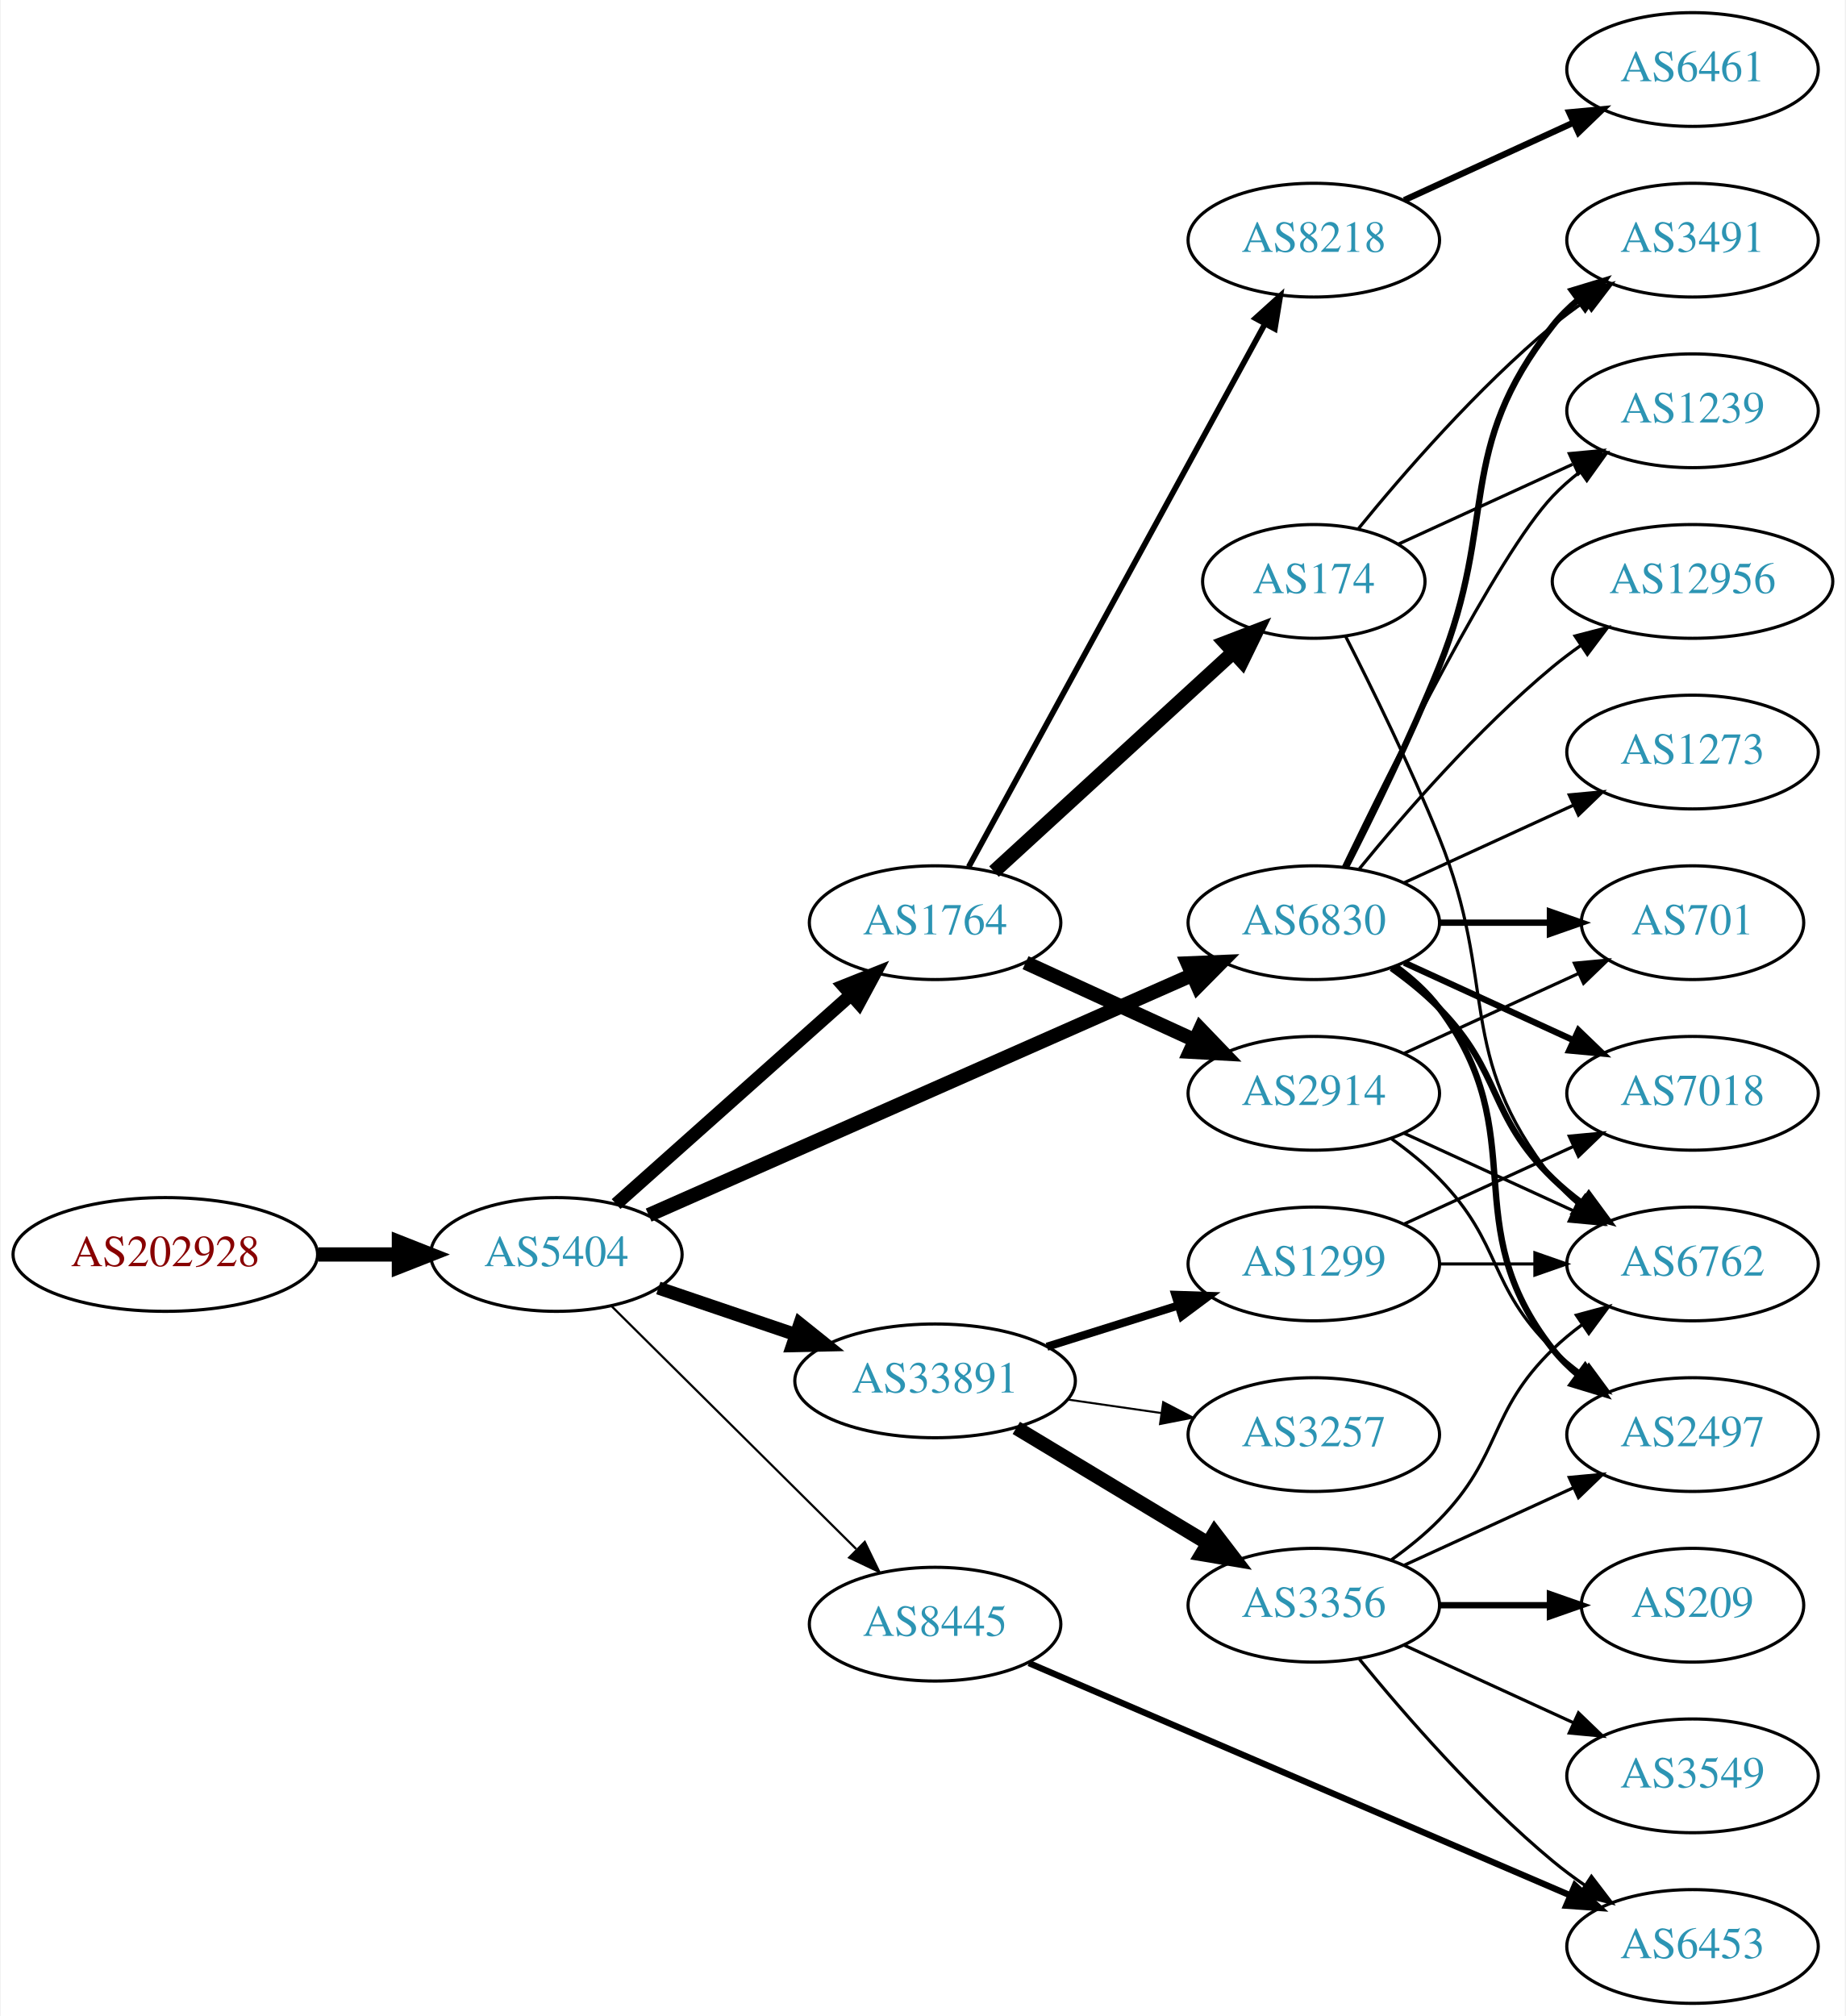
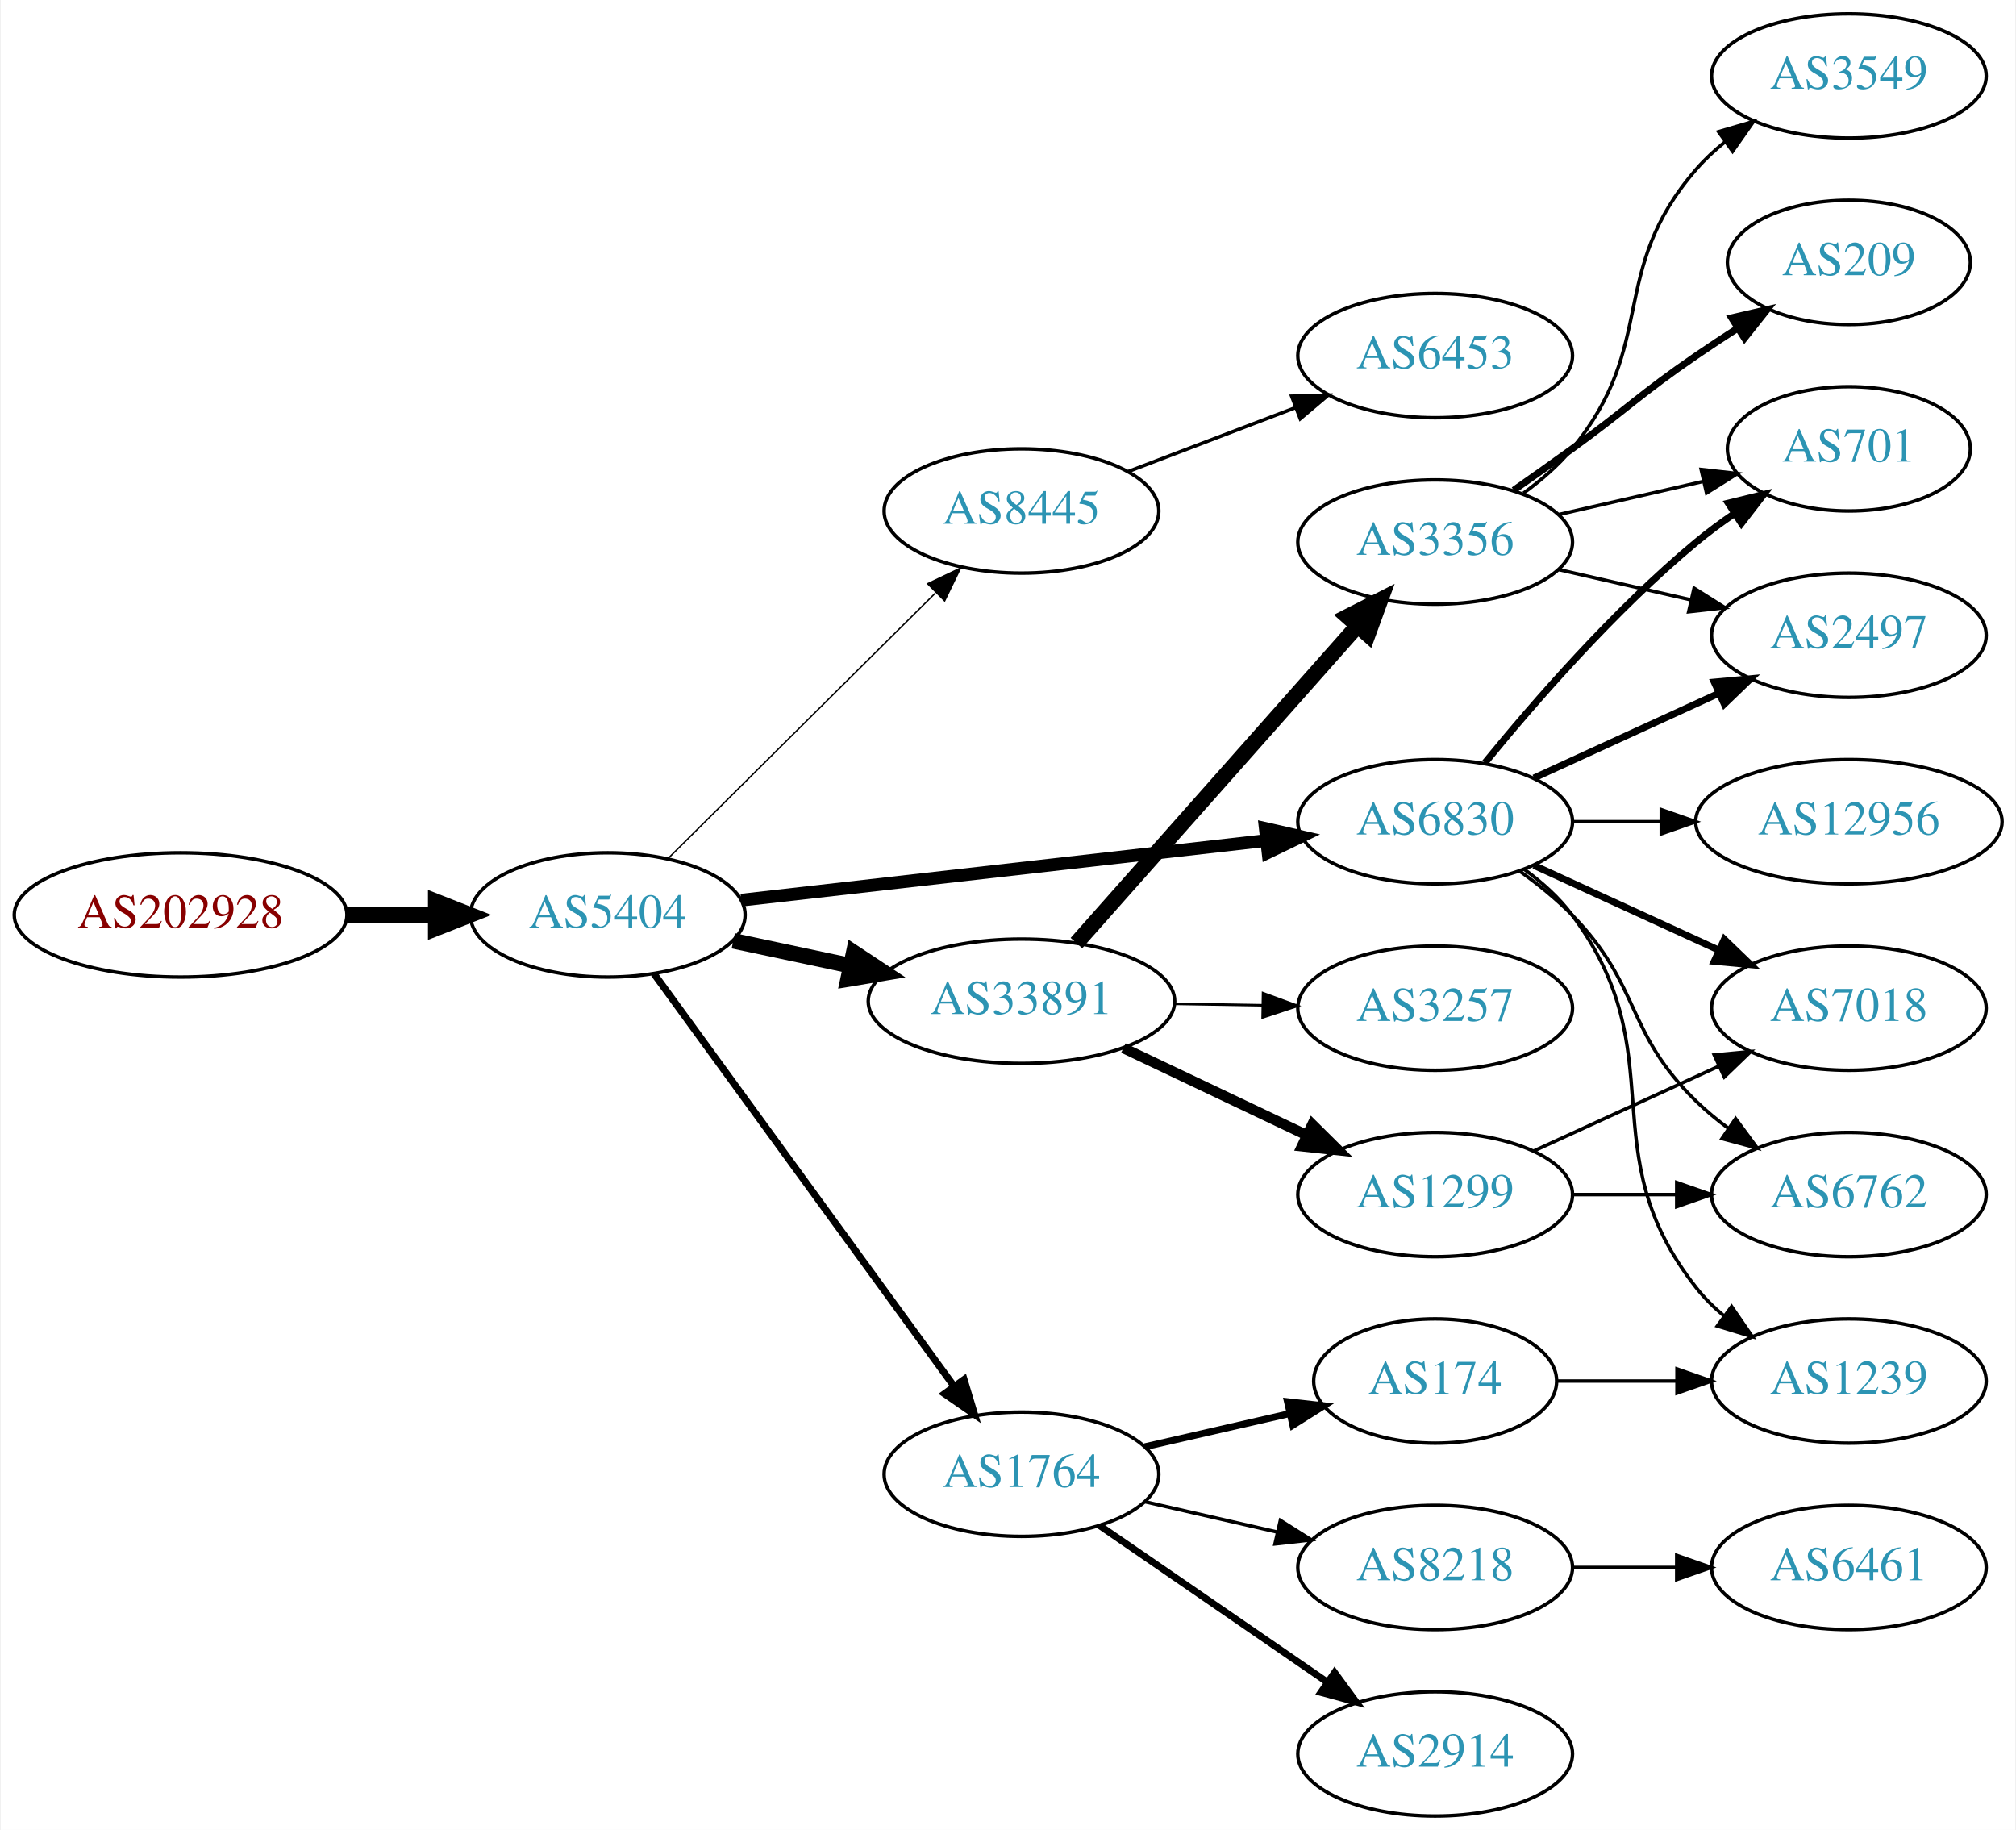
- <svg xmlns="http://www.w3.org/2000/svg" xmlns:xlink="http://www.w3.org/1999/xlink" width="584pt" height="638pt" viewBox="0.00 0.00 583.56 638.00">
-   <g id="graph0" class="graph" transform="scale(1 1) rotate(0) translate(4 634)">
-     <polygon fill="white" stroke="none" points="-4,4 -4,-634 579.562,-634 579.562,4 -4,4" />
+ <svg xmlns="http://www.w3.org/2000/svg" xmlns:xlink="http://www.w3.org/1999/xlink" width="584pt" height="530pt" viewBox="0.00 0.00 583.56 530.00">
+   <g id="graph0" class="graph" transform="scale(1 1) rotate(0) translate(4 526)">
+     <polygon fill="white" stroke="none" points="-4,4 -4,-526 579.562,-526 579.562,4 -4,4" />
    <g id="node1" class="node">
      <g id="a_node1">
        <a xlink:href="/asn/202928" xlink:title="AS202928 ~ z-ix.net [AT]">
-           <ellipse fill="#ffffff" stroke="black" cx="48.096" cy="-237" rx="48.192" ry="18" />
-           <text text-anchor="middle" x="48.096" y="-233.3" font-family="Times,serif" font-size="14.00" fill="#880000">AS202928</text>
+           <ellipse fill="#ffffff" stroke="black" cx="48.096" cy="-261" rx="48.192" ry="18" />
+           <text text-anchor="middle" x="48.096" y="-257.3" font-family="Times,serif" font-size="14.00" fill="#880000">AS202928</text>
        </a>
      </g>
    </g>
    <g id="node2" class="node">
      <g id="a_node2">
        <a xlink:href="/asn/5404" xlink:title="AS5404 ~ ASN conova communications GmbH [AT]">
-           <ellipse fill="#ffffff" stroke="black" cx="171.838" cy="-237" rx="39.794" ry="18" />
-           <text text-anchor="middle" x="171.838" y="-233.3" font-family="Times,serif" font-size="14.00" fill="#2c94b3">AS5404</text>
+           <ellipse fill="#ffffff" stroke="black" cx="171.838" cy="-261" rx="39.794" ry="18" />
+           <text text-anchor="middle" x="171.838" y="-257.3" font-family="Times,serif" font-size="14.00" fill="#2c94b3">AS5404</text>
        </a>
      </g>
    </g>
    <g id="edge1" class="edge">
-       <path fill="none" stroke="black" stroke-width="4.5" d="M96.513,-237C104.867,-237 113.577,-237 121.969,-237" />
-       <polygon fill="black" stroke="black" stroke-width="4.5" points="122.004,-240.938 132.004,-237 122.004,-233.063 122.004,-240.938" />
+       <path fill="none" stroke="black" stroke-width="4.5" d="M96.513,-261C104.867,-261 113.577,-261 121.969,-261" />
+       <polygon fill="black" stroke="black" stroke-width="4.5" points="122.004,-264.938 132.004,-261 122.004,-257.063 122.004,-264.938" />
    </g>
    <g id="node3" class="node">
      <g id="a_node3">
-         <a xlink:href="/asn/1764" xlink:title="AS1764 ~ NEXTLAYER-AS [AT]">
-           <ellipse fill="#ffffff" stroke="black" cx="291.681" cy="-342" rx="39.794" ry="18" />
-           <text text-anchor="middle" x="291.681" y="-338.3" font-family="Times,serif" font-size="14.00" fill="#2c94b3">AS1764</text>
+         <a xlink:href="/asn/8445" xlink:title="AS8445 ~ SALZBURG-AG-AS [AT]">
+           <ellipse fill="#ffffff" stroke="black" cx="291.681" cy="-378" rx="39.794" ry="18" />
+           <text text-anchor="middle" x="291.681" y="-374.3" font-family="Times,serif" font-size="14.00" fill="#2c94b3">AS8445</text>
        </a>
      </g>
    </g>
    <g id="edge2" class="edge">
-       <path fill="none" stroke="black" stroke-width="4.154" d="M190.736,-252.947C210.549,-270.601 242.648,-299.202 265.108,-319.214" />
-       <polygon fill="black" stroke="black" stroke-width="4.154" points="262.73,-321.964 272.614,-325.903 267.566,-316.536 262.73,-321.964" />
+       <path fill="none" stroke="black" stroke-width="0.409" d="M189.223,-277.268C209.337,-297.238 243.612,-331.268 266.693,-354.184" />
+       <polygon fill="black" stroke="black" stroke-width="0.409" points="264.492,-356.931 274.054,-361.493 269.424,-351.963 264.492,-356.931" />
    </g>
    <g id="node4" class="node">
      <g id="a_node4">
-         <a xlink:href="/asn/33891" xlink:title="AS33891 ~ CORE-BACKBONE GMBH GLOBAL NETWORK [DE]">
-           <ellipse fill="#ffffff" stroke="black" cx="291.681" cy="-197" rx="44.393" ry="18" />
-           <text text-anchor="middle" x="291.681" y="-193.3" font-family="Times,serif" font-size="14.00" fill="#2c94b3">AS33891</text>
+         <a xlink:href="/asn/1764" xlink:title="AS1764 ~ NEXTLAYER-AS [AT]">
+           <ellipse fill="#ffffff" stroke="black" cx="291.681" cy="-99" rx="39.794" ry="18" />
+           <text text-anchor="middle" x="291.681" y="-95.3" font-family="Times,serif" font-size="14.00" fill="#2c94b3">AS1764</text>
        </a>
      </g>
    </g>
    <g id="edge3" class="edge">
-       <path fill="none" stroke="black" stroke-width="4.154" d="M204.108,-226.386C217.405,-221.872 233.13,-216.535 247.507,-211.655" />
-       <polygon fill="black" stroke="black" stroke-width="4.154" points="248.896,-215.021 257.197,-208.365 246.56,-208.138 248.896,-215.021" />
+       <path fill="none" stroke="black" stroke-width="2.045" d="M185.226,-243.969C205.948,-215.483 247.752,-158.015 272.039,-124.626" />
+       <polygon fill="black" stroke="black" stroke-width="2.045" points="275.051,-126.436 278.103,-116.29 269.39,-122.318 275.051,-126.436" />
    </g>
    <g id="node5" class="node">
      <g id="a_node5">
-         <a xlink:href="/asn/6830" xlink:title="AS6830 ~ LGI-UPC [AT]">
-           <ellipse fill="#ffffff" stroke="black" cx="411.523" cy="-342" rx="39.794" ry="18" />
-           <text text-anchor="middle" x="411.523" y="-338.3" font-family="Times,serif" font-size="14.00" fill="#2c94b3">AS6830</text>
+         <a xlink:href="/asn/33891" xlink:title="AS33891 ~ CORE-BACKBONE GMBH GLOBAL NETWORK [DE]">
+           <ellipse fill="#ffffff" stroke="black" cx="291.681" cy="-236" rx="44.393" ry="18" />
+           <text text-anchor="middle" x="291.681" y="-232.3" font-family="Times,serif" font-size="14.00" fill="#2c94b3">AS33891</text>
        </a>
      </g>
    </g>
    <g id="edge4" class="edge">
-       <path fill="none" stroke="black" stroke-width="4.5" d="M201.037,-249.457C243.833,-268.363 325.24,-304.325 372.994,-325.421" />
-       <polygon fill="black" stroke="black" stroke-width="4.5" points="371.622,-329.12 382.361,-329.559 374.805,-321.916 371.622,-329.12" />
+       <path fill="none" stroke="black" stroke-width="4.5" d="M208.195,-253.499C218.891,-251.23 230.829,-248.697 242.226,-246.279" />
+       <polygon fill="black" stroke="black" stroke-width="4.5" points="243.094,-250.121 252.059,-244.194 241.459,-242.417 243.094,-250.121" />
    </g>
    <g id="node6" class="node">
      <g id="a_node6">
-         <a xlink:href="/asn/8445" xlink:title="AS8445 ~ SALZBURG-AG-AS [AT]">
-           <ellipse fill="#ffffff" stroke="black" cx="291.681" cy="-120" rx="39.794" ry="18" />
-           <text text-anchor="middle" x="291.681" y="-116.3" font-family="Times,serif" font-size="14.00" fill="#2c94b3">AS8445</text>
+         <a xlink:href="/asn/6830" xlink:title="AS6830 ~ LGI-UPC [AT]">
+           <ellipse fill="#ffffff" stroke="black" cx="411.523" cy="-288" rx="39.794" ry="18" />
+           <text text-anchor="middle" x="411.523" y="-284.3" font-family="Times,serif" font-size="14.00" fill="#2c94b3">AS6830</text>
        </a>
      </g>
    </g>
    <g id="edge5" class="edge">
-       <path fill="none" stroke="black" stroke-width="0.692" d="M189.223,-220.732C209.337,-200.762 243.612,-166.732 266.693,-143.816" />
-       <polygon fill="black" stroke="black" stroke-width="0.692" points="269.424,-146.037 274.054,-136.507 264.492,-141.069 269.424,-146.037" />
+       <path fill="none" stroke="black" stroke-width="3.682" d="M210.5,-265.278C251.668,-269.955 317.732,-277.459 362.574,-282.553" />
+       <polygon fill="black" stroke="black" stroke-width="3.682" points="362.313,-286.046 372.645,-283.697 363.104,-279.091 362.313,-286.046" />
    </g>
    <g id="node7" class="node">
      <g id="a_node7">
-         <a xlink:href="/asn/8218" xlink:title="AS8218 ~ legacy Neotelecoms [FR]">
-           <ellipse fill="#ffffff" stroke="black" cx="411.523" cy="-558" rx="39.794" ry="18" />
-           <text text-anchor="middle" x="411.523" y="-554.3" font-family="Times,serif" font-size="14.00" fill="#2c94b3">AS8218</text>
+         <a xlink:href="/asn/6453" xlink:title="AS6453 ~ TATA COMMUNICATIONS (AMERICA) INC [US]">
+           <ellipse fill="#ffffff" stroke="black" cx="411.523" cy="-423" rx="39.794" ry="18" />
+           <text text-anchor="middle" x="411.523" y="-419.3" font-family="Times,serif" font-size="14.00" fill="#2c94b3">AS6453</text>
        </a>
      </g>
    </g>
    <g id="edge6" class="edge">
-       <path fill="none" stroke="black" stroke-width="1.8" d="M302.324,-359.676C323.006,-397.584 371.718,-486.873 396.097,-531.559" />
-       <polygon fill="black" stroke="black" stroke-width="1.8" points="393.05,-533.28 400.912,-540.383 399.195,-529.928 393.05,-533.28" />
+       <path fill="none" stroke="black" d="M322.722,-389.472C337.404,-395.079 355.265,-401.899 371.035,-407.921" />
+       <polygon fill="black" stroke="black" points="369.946,-411.251 380.536,-411.549 372.443,-404.712 369.946,-411.251" />
    </g>
    <g id="node8" class="node">
      <g id="a_node8">
-         <a xlink:href="/asn/2914" xlink:title="AS2914 ~ NTT America, Inc. [US]">
-           <ellipse fill="#ffffff" stroke="black" cx="411.523" cy="-288" rx="39.794" ry="18" />
-           <text text-anchor="middle" x="411.523" y="-284.3" font-family="Times,serif" font-size="14.00" fill="#2c94b3">AS2914</text>
+         <a xlink:href="/asn/174" xlink:title="AS174 ~ Cogent Communications [US]">
+           <ellipse fill="#ffffff" stroke="black" cx="411.523" cy="-126" rx="35.194" ry="18" />
+           <text text-anchor="middle" x="411.523" y="-122.3" font-family="Times,serif" font-size="14.00" fill="#2c94b3">AS174</text>
        </a>
      </g>
    </g>
    <g id="edge7" class="edge">
-       <path fill="none" stroke="black" stroke-width="4.5" d="M320.309,-329.339C336.266,-322.027 356.537,-312.739 373.82,-304.819" />
-       <polygon fill="black" stroke="black" stroke-width="4.5" points="375.617,-308.327 383.067,-300.581 372.336,-301.168 375.617,-308.327" />
+       <path fill="none" stroke="black" stroke-width="2" d="M327.4,-106.955C340.492,-109.955 355.514,-113.396 369.155,-116.522" />
+       <polygon fill="black" stroke="black" stroke-width="2" points="368.733,-120.016 379.262,-118.838 370.297,-113.193 368.733,-120.016" />
    </g>
    <g id="node9" class="node">
      <g id="a_node9">
-         <a xlink:href="/asn/174" xlink:title="AS174 ~ Cogent Communications [US]">
-           <ellipse fill="#ffffff" stroke="black" cx="411.523" cy="-450" rx="35.194" ry="18" />
-           <text text-anchor="middle" x="411.523" y="-446.3" font-family="Times,serif" font-size="14.00" fill="#2c94b3">AS174</text>
+         <a xlink:href="/asn/2914" xlink:title="AS2914 ~ NTT America, Inc. [US]">
+           <ellipse fill="#ffffff" stroke="black" cx="411.523" cy="-18" rx="39.794" ry="18" />
+           <text text-anchor="middle" x="411.523" y="-14.3" font-family="Times,serif" font-size="14.00" fill="#2c94b3">AS2914</text>
        </a>
      </g>
    </g>
    <g id="edge8" class="edge">
-       <path fill="none" stroke="black" stroke-width="4.5" d="M310.323,-358.169C330.425,-376.592 363.41,-406.822 386.006,-427.53" />
-       <polygon fill="black" stroke="black" stroke-width="4.5" points="383.494,-430.569 393.526,-434.423 388.814,-424.764 383.494,-430.569" />
+       <path fill="none" stroke="black" stroke-width="2" d="M314.295,-84.143C332.783,-71.435 359.597,-53.005 380.227,-38.825" />
+       <polygon fill="black" stroke="black" stroke-width="2" points="382.388,-41.586 388.647,-33.037 378.423,-35.817 382.388,-41.586" />
+     </g>
+     <g id="node10" class="node">
+       <g id="a_node10">
+         <a xlink:href="/asn/8218" xlink:title="AS8218 ~ legacy Neotelecoms [FR]">
+           <ellipse fill="#ffffff" stroke="black" cx="411.523" cy="-72" rx="39.794" ry="18" />
+           <text text-anchor="middle" x="411.523" y="-68.3" font-family="Times,serif" font-size="14.00" fill="#2c94b3">AS8218</text>
+         </a>
+       </g>
+     </g>
+     <g id="edge9" class="edge">
+       <path fill="none" stroke="black" d="M327.4,-91.045C339.4,-88.296 353.021,-85.175 365.713,-82.267" />
+       <polygon fill="black" stroke="black" points="366.679,-85.636 375.645,-79.991 365.116,-78.813 366.679,-85.636" />
    </g>
    <g id="node11" class="node">
      <g id="a_node11">
        <a xlink:href="/asn/3356" xlink:title="AS3356 ~ Level 3 Parent, LLC [US]">
-           <ellipse fill="#ffffff" stroke="black" cx="411.523" cy="-126" rx="39.794" ry="18" />
-           <text text-anchor="middle" x="411.523" y="-122.3" font-family="Times,serif" font-size="14.00" fill="#2c94b3">AS3356</text>
+           <ellipse fill="#ffffff" stroke="black" cx="411.523" cy="-369" rx="39.794" ry="18" />
+           <text text-anchor="middle" x="411.523" y="-365.3" font-family="Times,serif" font-size="14.00" fill="#2c94b3">AS3356</text>
        </a>
      </g>
    </g>
    <g id="edge10" class="edge">
-       <path fill="none" stroke="black" stroke-width="4.5" d="M317.384,-182.116C334.98,-171.515 358.806,-157.16 377.954,-145.623" />
-       <polygon fill="black" stroke="black" stroke-width="4.5" points="380.124,-148.913 386.657,-140.379 376.059,-142.167 380.124,-148.913" />
+       <path fill="none" stroke="black" stroke-width="4.5" d="M307.605,-252.845C328.148,-276.029 365.267,-317.923 388.864,-344.555" />
+       <polygon fill="black" stroke="black" stroke-width="4.5" points="386.141,-347.419 395.719,-352.292 392.035,-342.196 386.141,-347.419" />
    </g>
    <g id="node12" class="node">
      <g id="a_node12">
-         <a xlink:href="/asn/3257" xlink:title="AS3257 ~ GTT [DE]">
+         <a xlink:href="/asn/1299" xlink:title="AS1299 ~ Telia Carrier [EU]">
          <ellipse fill="#ffffff" stroke="black" cx="411.523" cy="-180" rx="39.794" ry="18" />
-           <text text-anchor="middle" x="411.523" y="-176.3" font-family="Times,serif" font-size="14.00" fill="#2c94b3">AS3257</text>
+           <text text-anchor="middle" x="411.523" y="-176.3" font-family="Times,serif" font-size="14.00" fill="#2c94b3">AS1299</text>
        </a>
      </g>
    </g>
    <g id="edge11" class="edge">
-       <path fill="none" stroke="black" stroke-width="0.643" d="M333.565,-191.102C343.137,-189.721 353.411,-188.239 363.236,-186.822" />
-       <polygon fill="black" stroke="black" stroke-width="0.643" points="363.866,-190.267 373.263,-185.375 362.866,-183.339 363.866,-190.267" />
+       <path fill="none" stroke="black" stroke-width="3" d="M321.207,-222.444C337.185,-214.851 357.268,-205.307 374.343,-197.193" />
+       <polygon fill="black" stroke="black" stroke-width="3" points="375.944,-200.308 383.474,-192.854 372.939,-193.985 375.944,-200.308" />
    </g>
    <g id="node13" class="node">
      <g id="a_node13">
-         <a xlink:href="/asn/1299" xlink:title="AS1299 ~ Telia Carrier [EU]">
+         <a xlink:href="/asn/3257" xlink:title="AS3257 ~ GTT [DE]">
          <ellipse fill="#ffffff" stroke="black" cx="411.523" cy="-234" rx="39.794" ry="18" />
-           <text text-anchor="middle" x="411.523" y="-230.3" font-family="Times,serif" font-size="14.00" fill="#2c94b3">AS1299</text>
+           <text text-anchor="middle" x="411.523" y="-230.3" font-family="Times,serif" font-size="14.00" fill="#2c94b3">AS3257</text>
        </a>
      </g>
    </g>
    <g id="edge12" class="edge">
-       <path fill="none" stroke="black" stroke-width="2.571" d="M327.082,-207.801C340.093,-211.886 355.045,-216.581 368.666,-220.858" />
-       <polygon fill="black" stroke="black" stroke-width="2.571" points="367.712,-224.227 378.301,-223.883 369.809,-217.548 367.712,-224.227" />
+       <path fill="none" stroke="black" stroke-width="0.75" d="M335.892,-235.267C344.204,-235.126 352.967,-234.977 361.449,-234.833" />
+       <polygon fill="black" stroke="black" stroke-width="0.75" points="361.669,-238.33 371.608,-234.66 361.55,-231.331 361.669,-238.33" />
    </g>
    <g id="node14" class="node">
      <g id="a_node14">
+         <a xlink:href="/asn/1239" xlink:title="AS1239 ~ Sprint [US]">
+           <ellipse fill="#ffffff" stroke="black" cx="531.366" cy="-126" rx="39.794" ry="18" />
+           <text text-anchor="middle" x="531.366" y="-122.3" font-family="Times,serif" font-size="14.00" fill="#2c94b3">AS1239</text>
+         </a>
+       </g>
+     </g>
+     <g id="edge13" class="edge">
+       <path fill="none" stroke="black" d="M437.454,-274.118C442.53,-270.389 447.448,-265.984 451.17,-261 481.441,-220.458 455.871,-192.754 487.17,-153 489.495,-150.047 492.238,-147.33 495.197,-144.853" />
+       <polygon fill="black" stroke="black" points="497.39,-147.585 503.394,-138.855 493.257,-141.936 497.39,-147.585" />
+     </g>
+     <g id="node15" class="node">
+       <g id="a_node15">
        <a xlink:href="/asn/6762" xlink:title="AS6762 ~ TELECOM ITALIA SPARKLE S.p.A. [IT]">
+           <ellipse fill="#ffffff" stroke="black" cx="531.366" cy="-180" rx="39.794" ry="18" />
+           <text text-anchor="middle" x="531.366" y="-176.3" font-family="Times,serif" font-size="14.00" fill="#2c94b3">AS6762</text>
+         </a>
+       </g>
+     </g>
+     <g id="edge14" class="edge">
+       <path fill="none" stroke="black" d="M436.117,-273.611C441.373,-269.852 446.705,-265.563 451.17,-261 471.342,-240.383 466.476,-227.094 487.17,-207 490.015,-204.237 493.189,-201.614 496.489,-199.166" />
+       <polygon fill="black" stroke="black" points="498.554,-201.994 504.837,-193.462 494.605,-196.214 498.554,-201.994" />
+     </g>
+     <g id="node16" class="node">
+       <g id="a_node16">
+         <a xlink:href="/asn/2497" xlink:title="AS2497 ~ Internet Initiative Japan Inc. [JP]">
+           <ellipse fill="#ffffff" stroke="black" cx="531.366" cy="-342" rx="39.794" ry="18" />
+           <text text-anchor="middle" x="531.366" y="-338.3" font-family="Times,serif" font-size="14.00" fill="#2c94b3">AS2497</text>
+         </a>
+       </g>
+     </g>
+     <g id="edge15" class="edge">
+       <path fill="none" stroke="black" stroke-width="2" d="M440.152,-300.661C456.109,-307.973 476.379,-317.261 493.662,-325.181" />
+       <polygon fill="black" stroke="black" stroke-width="2" points="492.361,-328.435 502.91,-329.419 495.277,-322.071 492.361,-328.435" />
+     </g>
+     <g id="node17" class="node">
+       <g id="a_node17">
+         <a xlink:href="/asn/7018" xlink:title="AS7018 ~ AT&amp;T Services, Inc. [US]">
          <ellipse fill="#ffffff" stroke="black" cx="531.366" cy="-234" rx="39.794" ry="18" />
-           <text text-anchor="middle" x="531.366" y="-230.3" font-family="Times,serif" font-size="14.00" fill="#2c94b3">AS6762</text>
-         </a>
-       </g>
-     </g>
-     <g id="edge19" class="edge">
-       <path fill="none" stroke="black" stroke-width="2" d="M436.117,-327.611C441.373,-323.852 446.705,-319.563 451.17,-315 471.342,-294.383 466.476,-281.094 487.17,-261 490.015,-258.237 493.189,-255.614 496.489,-253.166" />
-       <polygon fill="black" stroke="black" stroke-width="2" points="498.554,-255.994 504.837,-247.462 494.605,-250.214 498.554,-255.994" />
+           <text text-anchor="middle" x="531.366" y="-230.3" font-family="Times,serif" font-size="14.00" fill="#2c94b3">AS7018</text>
+         </a>
+       </g>
+     </g>
+     <g id="edge16" class="edge">
+       <path fill="none" stroke="black" stroke-width="2" d="M440.152,-275.339C456.109,-268.027 476.379,-258.739 493.662,-250.819" />
+       <polygon fill="black" stroke="black" stroke-width="2" points="495.277,-253.929 502.91,-246.581 492.361,-247.565 495.277,-253.929" />
    </g>
    <g id="node18" class="node">
      <g id="a_node18">
-         <a xlink:href="/asn/2497" xlink:title="AS2497 ~ Internet Initiative Japan Inc. [JP]">
-           <ellipse fill="#ffffff" stroke="black" cx="531.366" cy="-180" rx="39.794" ry="18" />
-           <text text-anchor="middle" x="531.366" y="-176.3" font-family="Times,serif" font-size="14.00" fill="#2c94b3">AS2497</text>
-         </a>
-       </g>
-     </g>
-     <g id="edge22" class="edge">
-       <path fill="none" stroke="black" stroke-width="2" d="M437.454,-328.118C442.53,-324.389 447.448,-319.984 451.17,-315 481.441,-274.458 455.871,-246.754 487.17,-207 489.495,-204.047 492.238,-201.33 495.197,-198.853" />
-       <polygon fill="black" stroke="black" stroke-width="2" points="497.39,-201.585 503.394,-192.855 493.257,-195.936 497.39,-201.585" />
+         <a xlink:href="/asn/701" xlink:title="AS701 ~ UUNET [US]">
+           <ellipse fill="#ffffff" stroke="black" cx="531.366" cy="-396" rx="35.194" ry="18" />
+           <text text-anchor="middle" x="531.366" y="-392.3" font-family="Times,serif" font-size="14.00" fill="#2c94b3">AS701</text>
+         </a>
+       </g>
+     </g>
+     <g id="edge17" class="edge">
+       <path fill="none" stroke="black" stroke-width="2" d="M425.942,-305.065C440.057,-322.375 463.471,-349.345 487.17,-369 490.633,-371.872 494.425,-374.669 498.28,-377.308" />
+       <polygon fill="black" stroke="black" stroke-width="2" points="496.422,-380.275 506.712,-382.797 500.241,-374.408 496.422,-380.275" />
    </g>
    <g id="node19" class="node">
      <g id="a_node19">
        <a xlink:href="/asn/12956" xlink:title="AS12956 ~ TELXIUS [ES]">
-           <ellipse fill="#ffffff" stroke="black" cx="531.366" cy="-450" rx="44.393" ry="18" />
-           <text text-anchor="middle" x="531.366" y="-446.3" font-family="Times,serif" font-size="14.00" fill="#2c94b3">AS12956</text>
+           <ellipse fill="#ffffff" stroke="black" cx="531.366" cy="-288" rx="44.393" ry="18" />
+           <text text-anchor="middle" x="531.366" y="-284.3" font-family="Times,serif" font-size="14.00" fill="#2c94b3">AS12956</text>
        </a>
      </g>
    </g>
    <g id="edge18" class="edge">
-       <path fill="none" stroke="black" d="M425.942,-359.065C440.057,-376.375 463.471,-403.345 487.17,-423 489.907,-425.271 492.851,-427.494 495.868,-429.63" />
-       <polygon fill="black" stroke="black" points="494.2,-432.725 504.457,-435.379 498.094,-426.908 494.2,-432.725" />
+       <path fill="none" stroke="black" d="M451.436,-288C459.538,-288 468.214,-288 476.74,-288" />
+       <polygon fill="black" stroke="black" points="477.018,-291.5 487.017,-288 477.017,-284.5 477.018,-291.5" />
+     </g>
+     <g id="edge26" class="edge">
+       <path fill="none" stroke="black" d="M446.925,-126C457.749,-126 469.916,-126 481.543,-126" />
+       <polygon fill="black" stroke="black" points="481.574,-129.5 491.574,-126 481.574,-122.5 481.574,-129.5" />
+     </g>
+     <g id="node22" class="node">
+       <g id="a_node22">
+         <a xlink:href="/asn/6461" xlink:title="AS6461 ~ Zayo Bandwidth [US]">
+           <ellipse fill="#ffffff" stroke="black" cx="531.366" cy="-72" rx="39.794" ry="18" />
+           <text text-anchor="middle" x="531.366" y="-68.3" font-family="Times,serif" font-size="14.00" fill="#2c94b3">AS6461</text>
+         </a>
+       </g>
+     </g>
+     <g id="edge25" class="edge">
+       <path fill="none" stroke="black" d="M451.436,-72C460.989,-72 471.339,-72 481.301,-72" />
+       <polygon fill="black" stroke="black" points="481.494,-75.5 491.494,-72 481.494,-68.5 481.494,-75.5" />
+     </g>
+     <g id="edge22" class="edge">
+       <path fill="none" stroke="black" d="M447.242,-361.045C459.242,-358.296 472.863,-355.175 485.556,-352.267" />
+       <polygon fill="black" stroke="black" points="486.522,-355.636 495.487,-349.991 484.958,-348.813 486.522,-355.636" />
+     </g>
+     <g id="edge21" class="edge">
+       <path fill="none" stroke="black" d="M447.242,-376.955C460.335,-379.955 475.357,-383.396 488.998,-386.522" />
+       <polygon fill="black" stroke="black" points="488.576,-390.016 499.105,-388.838 490.139,-383.193 488.576,-390.016" />
    </g>
    <g id="node20" class="node">
      <g id="a_node20">
-         <a xlink:href="/asn/1239" xlink:title="AS1239 ~ Sprint [US]">
-           <ellipse fill="#ffffff" stroke="black" cx="531.366" cy="-504" rx="39.794" ry="18" />
-           <text text-anchor="middle" x="531.366" y="-500.3" font-family="Times,serif" font-size="14.00" fill="#2c94b3">AS1239</text>
-         </a>
-       </g>
-     </g>
-     <g id="edge20" class="edge">
-       <path fill="none" stroke="black" d="M420.87,-359.595C436.337,-391.732 469.483,-458.34 487.17,-477 489.755,-479.728 492.673,-482.294 495.741,-484.677" />
-       <polygon fill="black" stroke="black" points="493.895,-487.658 504.09,-490.543 497.92,-481.93 493.895,-487.658" />
+         <a xlink:href="/asn/209" xlink:title="AS209 ~ CenturyLink Communications, LLC [US]">
+           <ellipse fill="#ffffff" stroke="black" cx="531.366" cy="-450" rx="35.194" ry="18" />
+           <text text-anchor="middle" x="531.366" y="-446.3" font-family="Times,serif" font-size="14.00" fill="#2c94b3">AS209</text>
+         </a>
+       </g>
+     </g>
+     <g id="edge19" class="edge">
+       <path fill="none" stroke="black" stroke-width="2" d="M434.28,-384.009C439.815,-387.879 445.733,-392.064 451.17,-396 467.369,-407.729 470.675,-411.689 487.17,-423 490.965,-425.602 495.001,-428.262 499.025,-430.849" />
+       <polygon fill="black" stroke="black" stroke-width="2" points="497.39,-433.956 507.713,-436.343 501.132,-428.04 497.39,-433.956" />
    </g>
    <g id="node21" class="node">
      <g id="a_node21">
-         <a xlink:href="/asn/7018" xlink:title="AS7018 ~ AT&amp;T Services, Inc. [US]">
-           <ellipse fill="#ffffff" stroke="black" cx="531.366" cy="-288" rx="39.794" ry="18" />
-           <text text-anchor="middle" x="531.366" y="-284.3" font-family="Times,serif" font-size="14.00" fill="#2c94b3">AS7018</text>
-         </a>
-       </g>
-     </g>
-     <g id="edge21" class="edge">
-       <path fill="none" stroke="black" stroke-width="2" d="M440.152,-329.339C456.109,-322.027 476.379,-312.739 493.662,-304.819" />
-       <polygon fill="black" stroke="black" stroke-width="2" points="495.277,-307.929 502.91,-300.581 492.361,-301.565 495.277,-307.929" />
-     </g>
-     <g id="node22" class="node">
-       <g id="a_node22">
-         <a xlink:href="/asn/701" xlink:title="AS701 ~ UUNET [US]">
-           <ellipse fill="#ffffff" stroke="black" cx="531.366" cy="-342" rx="35.194" ry="18" />
-           <text text-anchor="middle" x="531.366" y="-338.3" font-family="Times,serif" font-size="14.00" fill="#2c94b3">AS701</text>
-         </a>
-       </g>
+         <a xlink:href="/asn/3549" xlink:title="AS3549 ~ Level 3 Parent, LLC [US]">
+           <ellipse fill="#ffffff" stroke="black" cx="531.366" cy="-504" rx="39.794" ry="18" />
+           <text text-anchor="middle" x="531.366" y="-500.3" font-family="Times,serif" font-size="14.00" fill="#2c94b3">AS3549</text>
+         </a>
+       </g>
+     </g>
+     <g id="edge20" class="edge">
+       <path fill="none" stroke="black" d="M437.104,-383.156C442.198,-386.872 447.212,-391.201 451.17,-396 476.234,-426.394 461.336,-447.258 487.17,-477 489.634,-479.838 492.471,-482.477 495.489,-484.906" />
+       <polygon fill="black" stroke="black" points="493.599,-487.858 503.767,-490.836 497.676,-482.167 493.599,-487.858" />
+     </g>
+     <g id="edge24" class="edge">
+       <path fill="none" stroke="black" d="M451.436,-180C460.989,-180 471.339,-180 481.301,-180" />
+       <polygon fill="black" stroke="black" points="481.494,-183.5 491.494,-180 481.494,-176.5 481.494,-183.5" />
    </g>
    <g id="edge23" class="edge">
-       <path fill="none" stroke="black" stroke-width="2" d="M451.436,-342C462.523,-342 474.682,-342 486.064,-342" />
-       <polygon fill="black" stroke="black" stroke-width="2" points="486.246,-345.5 496.246,-342 486.246,-338.5 486.246,-345.5" />
-     </g>
-     <g id="node23" class="node">
-       <g id="a_node23">
-         <a xlink:href="/asn/3491" xlink:title="AS3491 ~ PCCW Global, Inc. [US]">
-           <ellipse fill="#ffffff" stroke="black" cx="531.366" cy="-558" rx="39.794" ry="18" />
-           <text text-anchor="middle" x="531.366" y="-554.3" font-family="Times,serif" font-size="14.00" fill="#2c94b3">AS3491</text>
-         </a>
-       </g>
-     </g>
-     <g id="edge24" class="edge">
-       <path fill="none" stroke="black" stroke-width="2" d="M421.604,-359.417C429.872,-375.634 442.134,-400.603 451.17,-423 470.099,-469.922 455.871,-491.246 487.17,-531 489.495,-533.953 492.238,-536.67 495.197,-539.147" />
-       <polygon fill="black" stroke="black" stroke-width="2" points="493.257,-542.064 503.394,-545.145 497.39,-536.415 493.257,-542.064" />
-     </g>
-     <g id="node24" class="node">
-       <g id="a_node24">
-         <a xlink:href="/asn/1273" xlink:title="AS1273 ~ Vodafone Group PLC [EU]">
-           <ellipse fill="#ffffff" stroke="black" cx="531.366" cy="-396" rx="39.794" ry="18" />
-           <text text-anchor="middle" x="531.366" y="-392.3" font-family="Times,serif" font-size="14.00" fill="#2c94b3">AS1273</text>
-         </a>
-       </g>
-     </g>
-     <g id="edge25" class="edge">
-       <path fill="none" stroke="black" d="M440.152,-354.661C456.109,-361.973 476.379,-371.261 493.662,-379.181" />
-       <polygon fill="black" stroke="black" points="492.361,-382.435 502.91,-383.419 495.277,-376.071 492.361,-382.435" />
-     </g>
-     <g id="node15" class="node">
-       <g id="a_node15">
-         <a xlink:href="/asn/6453" xlink:title="AS6453 ~ TATA COMMUNICATIONS (AMERICA) INC [US]">
-           <ellipse fill="#ffffff" stroke="black" cx="531.366" cy="-18" rx="39.794" ry="18" />
-           <text text-anchor="middle" x="531.366" y="-14.3" font-family="Times,serif" font-size="14.00" fill="#2c94b3">AS6453</text>
-         </a>
-       </g>
-     </g>
-     <g id="edge34" class="edge">
-       <path fill="none" stroke="black" stroke-width="2" d="M321.351,-107.696C364.206,-89.306 445.012,-54.629 492.62,-34.198" />
-       <polygon fill="black" stroke="black" stroke-width="2" points="494.154,-37.349 501.964,-30.188 491.394,-30.916 494.154,-37.349" />
-     </g>
-     <g id="node10" class="node">
-       <g id="a_node10">
-         <a xlink:href="/asn/6461" xlink:title="AS6461 ~ Zayo Bandwidth [US]">
-           <ellipse fill="#ffffff" stroke="black" cx="531.366" cy="-612" rx="39.794" ry="18" />
-           <text text-anchor="middle" x="531.366" y="-608.3" font-family="Times,serif" font-size="14.00" fill="#2c94b3">AS6461</text>
-         </a>
-       </g>
-     </g>
-     <g id="edge9" class="edge">
-       <path fill="none" stroke="black" stroke-width="2" d="M440.152,-570.661C456.109,-577.973 476.379,-587.261 493.662,-595.181" />
-       <polygon fill="black" stroke="black" stroke-width="2" points="492.361,-598.435 502.91,-599.419 495.277,-592.071 492.361,-598.435" />
-     </g>
-     <g id="edge31" class="edge">
-       <path fill="none" stroke="black" d="M440.152,-275.339C456.109,-268.027 476.379,-258.739 493.662,-250.819" />
-       <polygon fill="black" stroke="black" points="495.277,-253.929 502.91,-246.581 492.361,-247.565 495.277,-253.929" />
-     </g>
-     <g id="edge29" class="edge">
-       <path fill="none" stroke="black" d="M436.117,-273.611C441.373,-269.852 446.705,-265.563 451.17,-261 471.342,-240.383 466.476,-227.094 487.17,-207 490.015,-204.237 493.189,-201.614 496.489,-199.166" />
-       <polygon fill="black" stroke="black" points="498.554,-201.994 504.837,-193.462 494.605,-196.214 498.554,-201.994" />
-     </g>
-     <g id="edge30" class="edge">
-       <path fill="none" stroke="black" d="M440.152,-300.661C456.568,-308.183 477.55,-317.798 495.147,-325.861" />
-       <polygon fill="black" stroke="black" points="493.975,-329.174 504.524,-330.158 496.891,-322.811 493.975,-329.174" />
-     </g>
-     <g id="edge28" class="edge">
-       <path fill="none" stroke="black" d="M421.604,-432.583C429.872,-416.366 442.134,-391.397 451.17,-369 470.099,-322.078 455.871,-300.754 487.17,-261 489.495,-258.047 492.238,-255.33 495.197,-252.853" />
-       <polygon fill="black" stroke="black" points="497.39,-255.585 503.394,-246.855 493.257,-249.936 497.39,-255.585" />
-     </g>
-     <g id="edge27" class="edge">
-       <path fill="none" stroke="black" d="M438.384,-461.851C454.505,-469.238 475.507,-478.862 493.372,-487.048" />
-       <polygon fill="black" stroke="black" points="492.375,-490.441 502.924,-491.425 495.291,-484.077 492.375,-490.441" />
-     </g>
-     <g id="edge26" class="edge">
-       <path fill="none" stroke="black" d="M425.68,-466.743C439.766,-484.039 463.324,-511.223 487.17,-531 490.386,-533.668 493.886,-536.27 497.457,-538.741" />
-       <polygon fill="black" stroke="black" points="495.535,-541.666 505.813,-544.236 499.381,-535.817 495.535,-541.666" />
-     </g>
-     <g id="edge13" class="edge">
-       <path fill="none" stroke="black" d="M436.117,-140.389C441.373,-144.148 446.705,-148.437 451.17,-153 471.342,-173.617 466.476,-186.906 487.17,-207 490.015,-209.763 493.189,-212.386 496.489,-214.834" />
-       <polygon fill="black" stroke="black" points="494.605,-217.786 504.837,-220.538 498.554,-212.006 494.605,-217.786" />
-     </g>
-     <g id="edge14" class="edge">
-       <path fill="none" stroke="black" d="M425.942,-108.935C440.057,-91.625 463.471,-64.655 487.17,-45 490.386,-42.332 493.886,-39.73 497.457,-37.259" />
-       <polygon fill="black" stroke="black" points="499.381,-40.183 505.813,-31.764 495.535,-34.334 499.381,-40.183" />
-     </g>
-     <g id="node16" class="node">
-       <g id="a_node16">
-         <a xlink:href="/asn/3549" xlink:title="AS3549 ~ Level 3 Parent, LLC [US]">
-           <ellipse fill="#ffffff" stroke="black" cx="531.366" cy="-72" rx="39.794" ry="18" />
-           <text text-anchor="middle" x="531.366" y="-68.3" font-family="Times,serif" font-size="14.00" fill="#2c94b3">AS3549</text>
-         </a>
-       </g>
-     </g>
-     <g id="edge15" class="edge">
-       <path fill="none" stroke="black" d="M440.152,-113.339C456.109,-106.027 476.379,-96.739 493.662,-88.819" />
-       <polygon fill="black" stroke="black" points="495.277,-91.929 502.91,-84.581 492.361,-85.565 495.277,-91.929" />
-     </g>
-     <g id="node17" class="node">
-       <g id="a_node17">
-         <a xlink:href="/asn/209" xlink:title="AS209 ~ CenturyLink Communications, LLC [US]">
-           <ellipse fill="#ffffff" stroke="black" cx="531.366" cy="-126" rx="35.194" ry="18" />
-           <text text-anchor="middle" x="531.366" y="-122.3" font-family="Times,serif" font-size="14.00" fill="#2c94b3">AS209</text>
-         </a>
-       </g>
-     </g>
-     <g id="edge16" class="edge">
-       <path fill="none" stroke="black" stroke-width="2" d="M451.436,-126C462.523,-126 474.682,-126 486.064,-126" />
-       <polygon fill="black" stroke="black" stroke-width="2" points="486.246,-129.5 496.246,-126 486.246,-122.5 486.246,-129.5" />
-     </g>
-     <g id="edge17" class="edge">
-       <path fill="none" stroke="black" d="M440.152,-138.661C456.109,-145.973 476.379,-155.261 493.662,-163.181" />
-       <polygon fill="black" stroke="black" points="492.361,-166.435 502.91,-167.419 495.277,-160.071 492.361,-166.435" />
-     </g>
-     <g id="edge33" class="edge">
-       <path fill="none" stroke="black" d="M451.436,-234C460.989,-234 471.339,-234 481.301,-234" />
-       <polygon fill="black" stroke="black" points="481.494,-237.5 491.494,-234 481.494,-230.5 481.494,-237.5" />
-     </g>
-     <g id="edge32" class="edge">
-       <path fill="none" stroke="black" d="M440.152,-246.661C456.109,-253.973 476.379,-263.261 493.662,-271.181" />
-       <polygon fill="black" stroke="black" points="492.361,-274.435 502.91,-275.419 495.277,-268.071 492.361,-274.435" />
+       <path fill="none" stroke="black" d="M440.152,-192.661C456.109,-199.973 476.379,-209.261 493.662,-217.181" />
+       <polygon fill="black" stroke="black" points="492.361,-220.435 502.91,-221.419 495.277,-214.071 492.361,-220.435" />
    </g>
  </g>
</svg>
